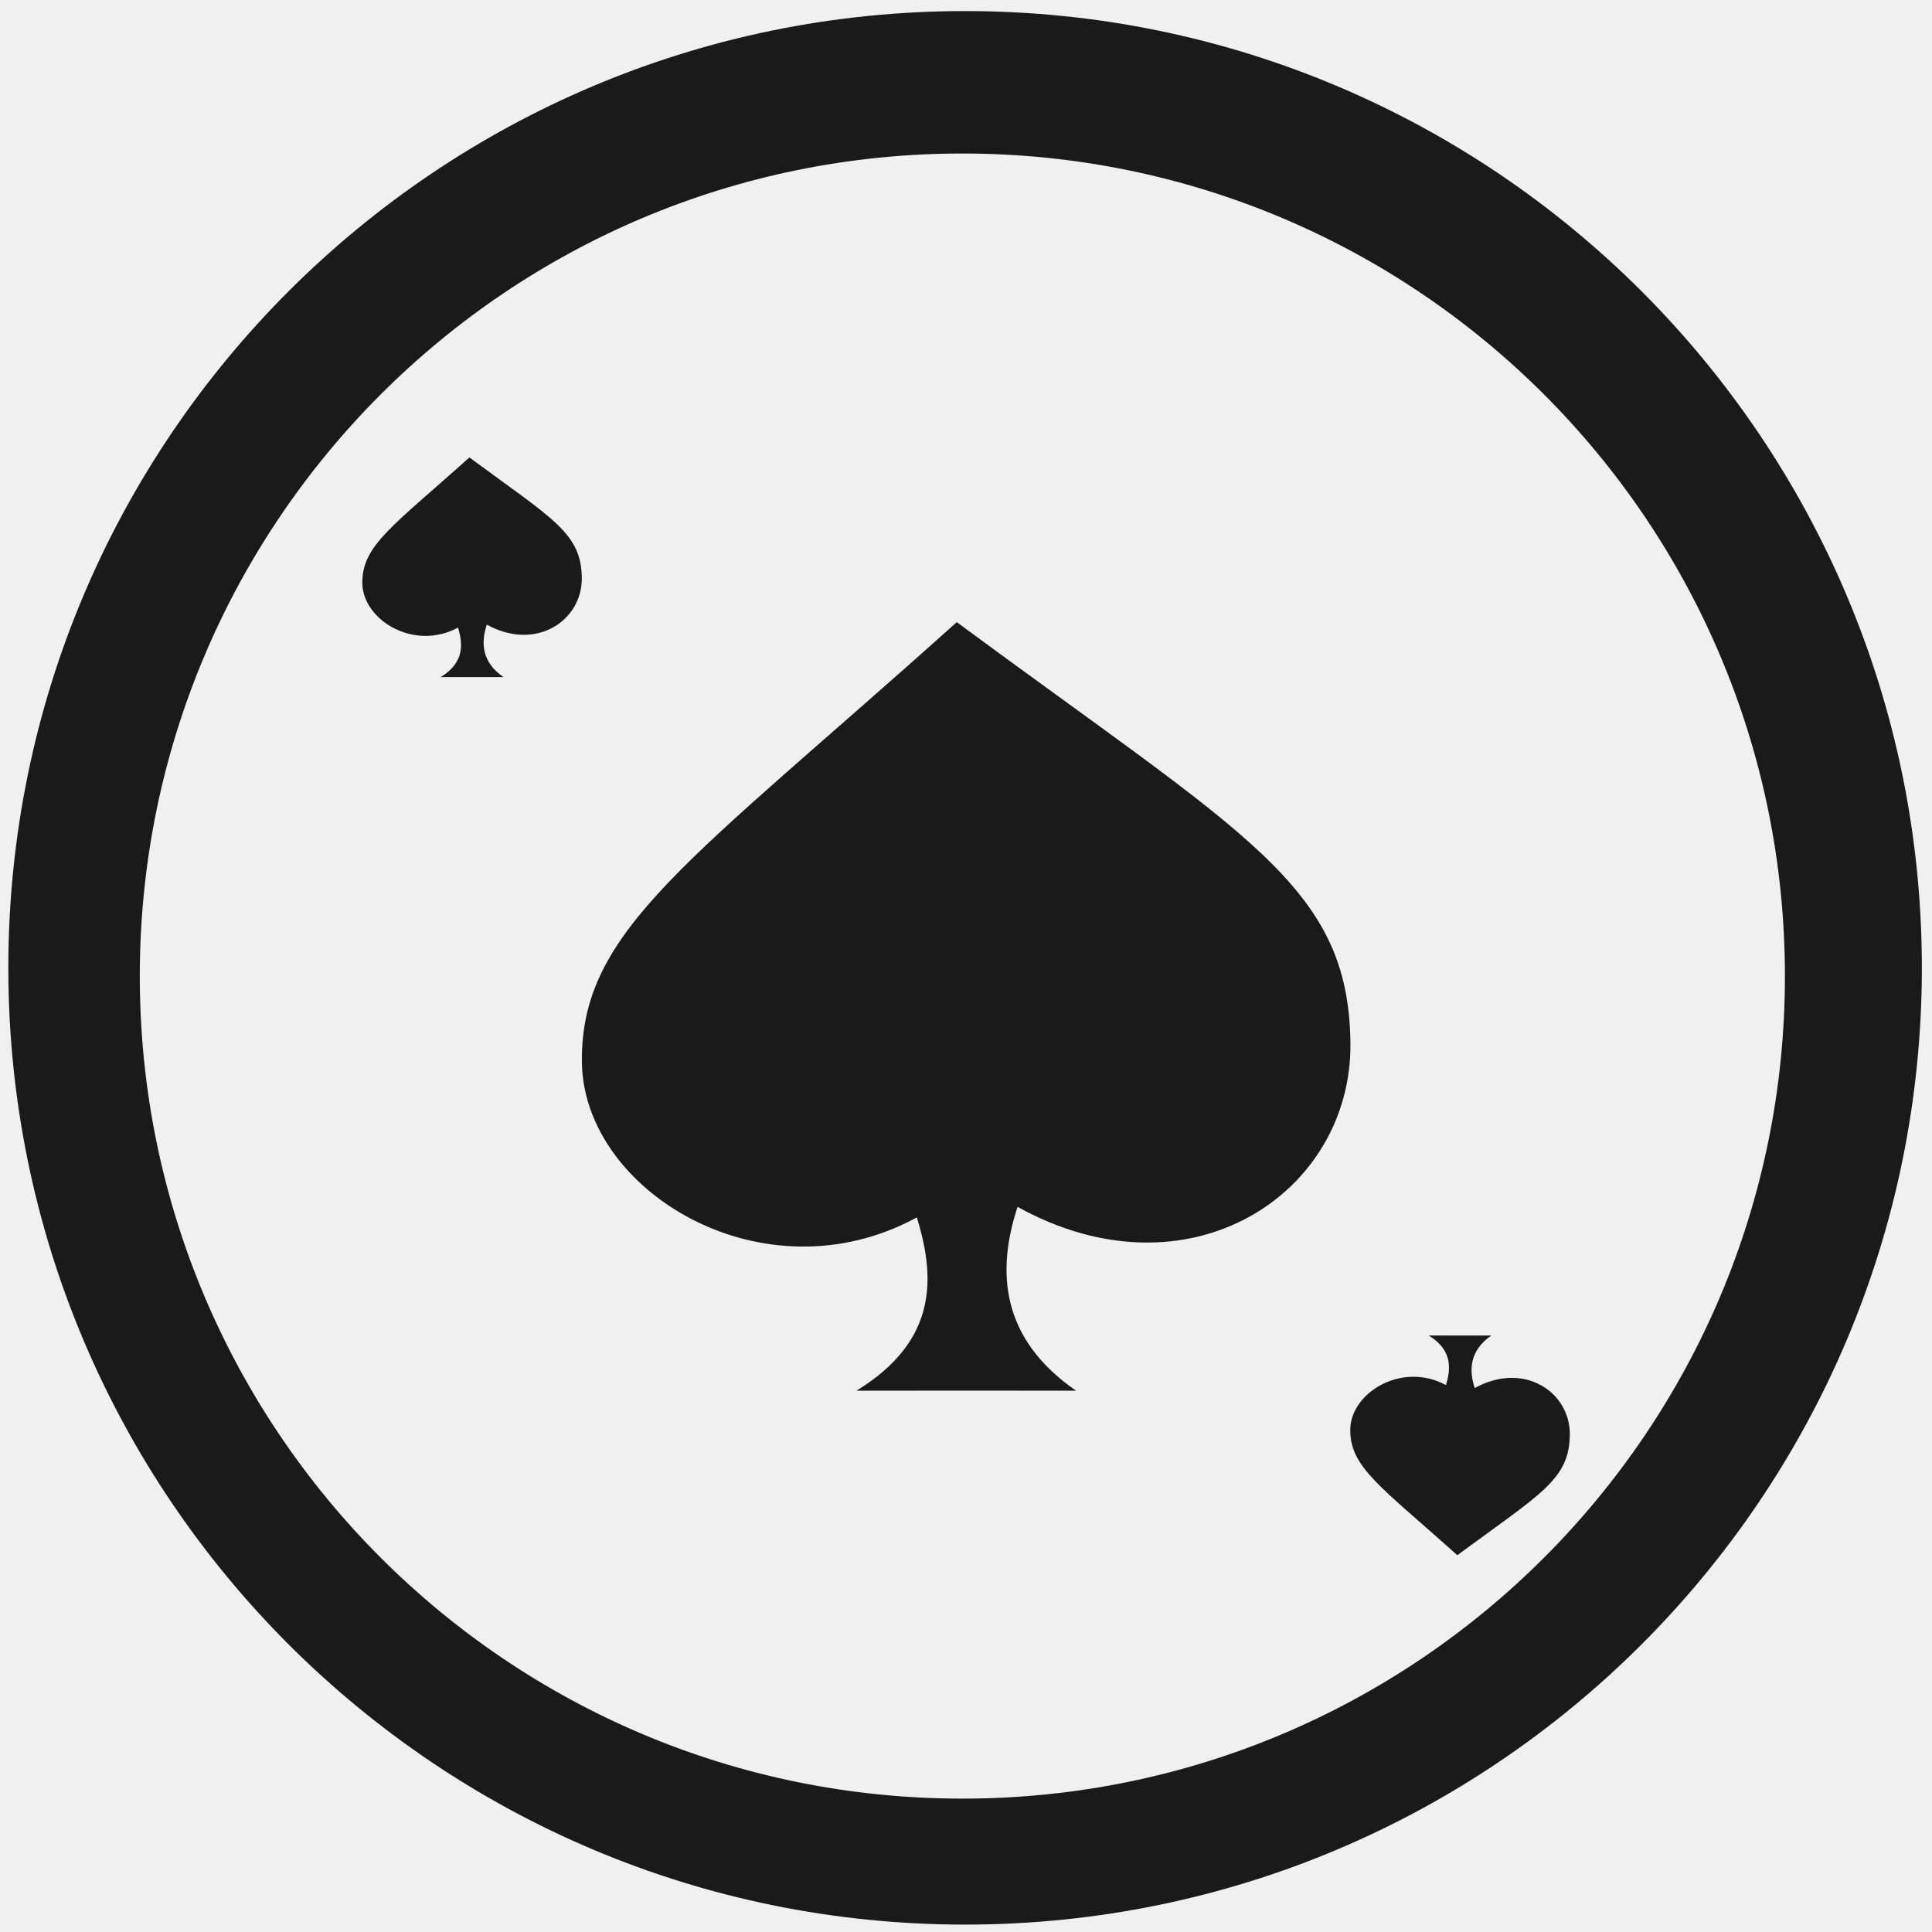
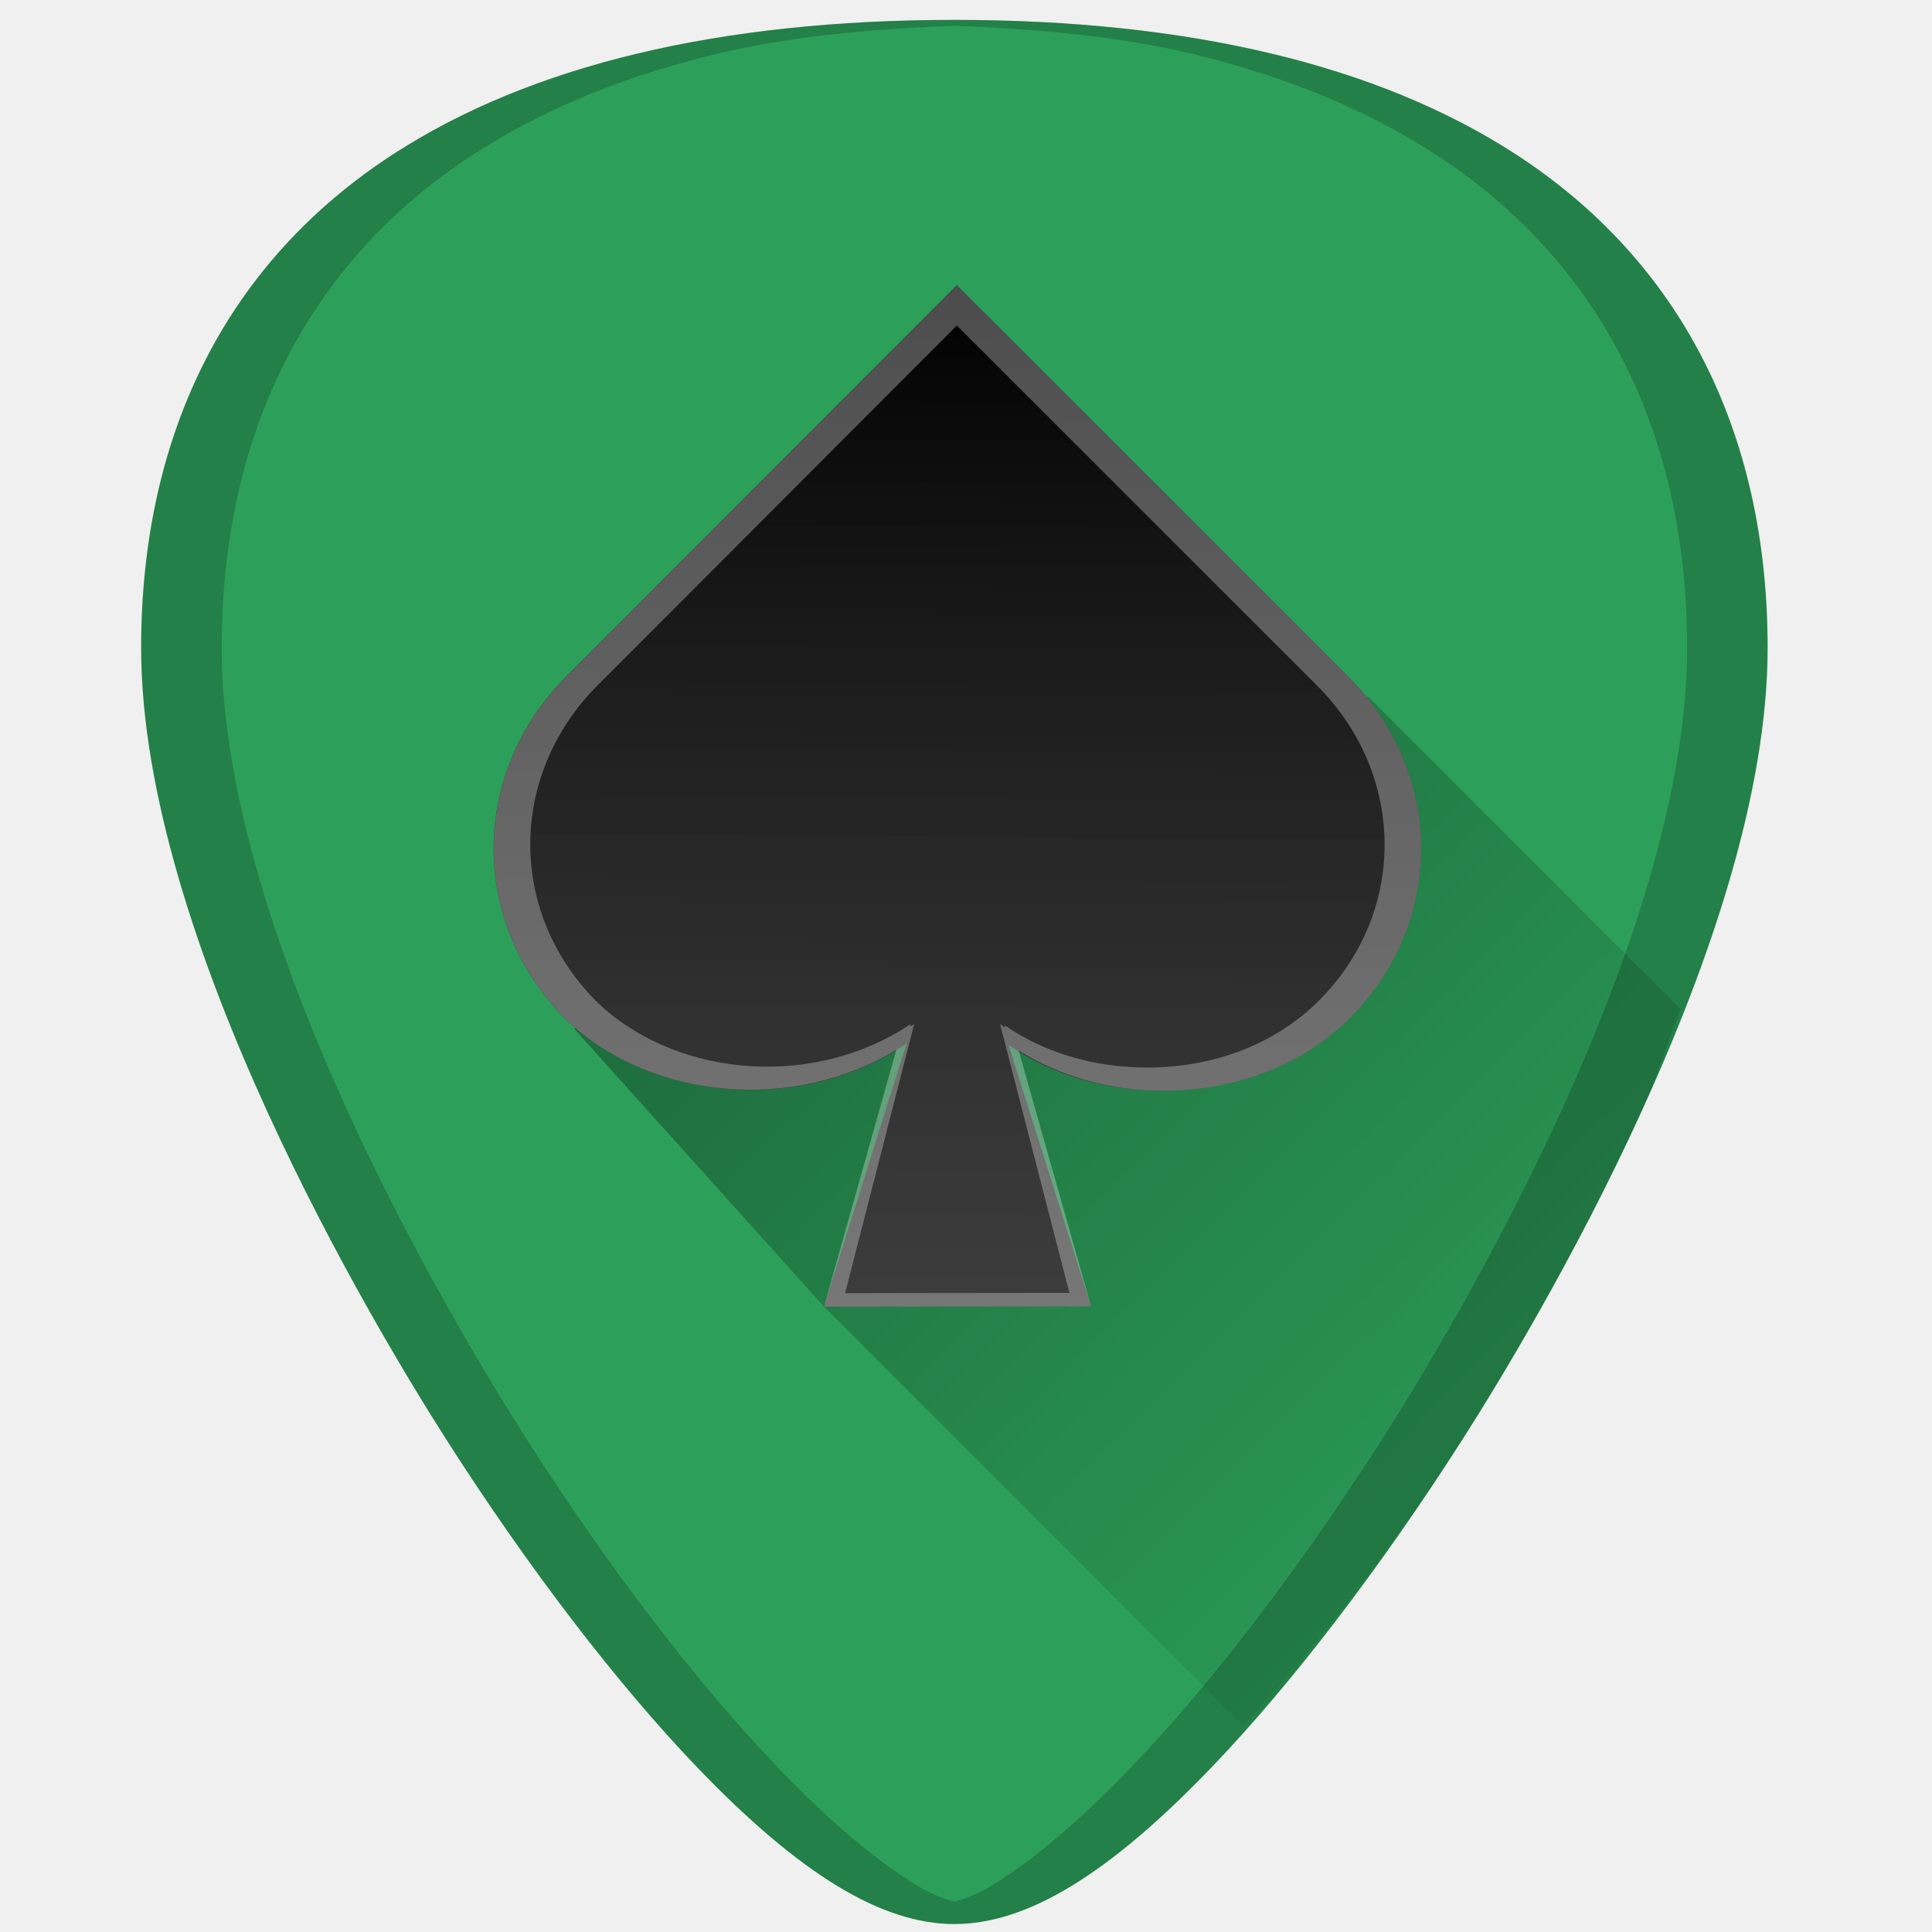
- <svg xmlns="http://www.w3.org/2000/svg" width="48" height="48" viewBox="0 0 12.7 12.7" version="1.1" id="svg829">
-   <defs id="defs823" />
-   <g id="layer1" transform="translate(0,-284.3)">
-     <path style="fill:#1a1a1a;fill-opacity:1;stroke-width:0.525" d="M 23.979 0.275 A 23.771 23.771 0 0 0 0.207 24.047 A 23.771 23.771 0 0 0 23.979 47.816 A 23.771 23.771 0 0 0 47.748 24.047 A 23.771 23.771 0 0 0 23.979 0.275 z M 23.91 3.814 A 20.436 20.436 0 0 1 44.346 24.25 A 20.436 20.436 0 0 1 23.91 44.686 A 20.436 20.436 0 0 1 3.473 24.25 A 20.436 20.436 0 0 1 23.91 3.814 z M 11.662 11.365 C 9.761 13.073 8.991 13.548 9.002 14.49 C 9.013 15.406 10.29 16.185 11.379 15.592 C 11.504 16.002 11.539 16.462 10.949 16.822 C 10.997 16.821 12.508 16.822 12.508 16.822 C 11.973 16.453 11.943 15.977 12.094 15.518 C 13.314 16.194 14.469 15.421 14.455 14.354 C 14.441 13.236 13.725 12.89 11.662 11.365 z M 23.771 15.457 C 17.114 21.432 14.419 23.094 14.457 26.391 C 14.494 29.595 18.967 32.322 22.779 30.246 C 23.218 31.681 23.343 33.289 21.279 34.551 C 21.448 34.548 26.734 34.551 26.734 34.551 C 24.862 33.258 24.753 31.591 25.281 29.984 C 29.554 32.35 33.598 29.638 33.551 25.908 C 33.502 21.997 30.992 20.792 23.771 15.457 z M 35.496 33.18 C 36.085 33.54 36.049 34.002 35.924 34.412 C 34.835 33.819 33.558 34.598 33.547 35.514 C 33.536 36.456 34.305 36.931 36.207 38.639 C 38.27 37.114 38.988 36.768 39.002 35.65 C 39.015 34.583 37.859 33.81 36.639 34.486 C 36.488 34.027 36.518 33.549 37.053 33.18 C 37.053 33.18 35.544 33.181 35.496 33.18 z " transform="matrix(0.2645833,0,0,0.2645833,0,284.3)" id="path822" />
+ <svg xmlns="http://www.w3.org/2000/svg" xmlns:xlink="http://www.w3.org/1999/xlink" version="1.1" id="Capa_1" x="0px" y="0px" viewBox="0 0 48 48" xml:space="preserve" width="48" height="48">
+   <defs id="defs39">
+     <linearGradient id="linearGradient901">
+       <stop style="stop-color:#000000;stop-opacity:1;" offset="0" id="stop897" />
+       <stop style="stop-color:#000000;stop-opacity:0;" offset="1" id="stop899" />
+     </linearGradient>
+     <linearGradient id="linearGradient885">
+       <stop style="stop-color:#000000;stop-opacity:1" offset="0" id="stop881" />
+       <stop style="stop-color:#333333;stop-opacity:0" offset="1" id="stop883" />
+     </linearGradient>
+     <linearGradient xlink:href="#linearGradient885" id="linearGradient887" x1="23.771" y1="7.088" x2="23.543" y2="46.975" gradientUnits="userSpaceOnUse" />
+     <linearGradient xlink:href="#linearGradient901" id="linearGradient929" gradientUnits="userSpaceOnUse" x1="16.329" y1="13.486" x2="41.659" y2="39.18" />
+   </defs>
+   <g id="g6" transform="translate(0,-464)">
+ </g>
+   <g id="g8" transform="translate(0,-464)">
+ </g>
+   <g id="g10" transform="translate(0,-464)">
+ </g>
+   <g id="g12" transform="translate(0,-464)">
+ </g>
+   <g id="g14" transform="translate(0,-464)">
+ </g>
+   <g id="g16" transform="translate(0,-464)">
+ </g>
+   <g id="g18" transform="translate(0,-464)">
+ </g>
+   <g id="g20" transform="translate(0,-464)">
+ </g>
+   <g id="g22" transform="translate(0,-464)">
+ </g>
+   <g id="g24" transform="translate(0,-464)">
+ </g>
+   <g id="g26" transform="translate(0,-464)">
+ </g>
+   <g id="g28" transform="translate(0,-464)">
+ </g>
+   <g id="g30" transform="translate(0,-464)">
+ </g>
+   <g id="g32" transform="translate(0,-464)">
+ </g>
+   <g id="g34" transform="translate(0,-464)">
+ </g>
+   <g id="g867">
+     <path id="path831" d="m 23.713,0.494 c -5.833,0 -10.522,1.12 -13.936,3.332 -4.101,2.657 -6.27,6.902 -6.27,12.271 0,7.227 5.806,16.885 7.586,19.674 2.032,3.183 4.25,6.08 6.246,8.156 2.542,2.644 4.568,3.875 6.373,3.875 1.805,0 3.829,-1.231 6.371,-3.875 1.996,-2.076 4.214,-4.973 6.246,-8.156 C 38.11,32.983 43.916,23.324 43.916,16.098 43.916,10.728 41.75,6.484 37.648,3.826 34.235,1.615 29.546,0.494 23.713,0.494 Z" style="fill:#2ca05a;stroke-width:0.092" />
+     <path id="path895" d="m 30.889,42.879 c 1.783,-1.985 3.671,-4.334 5.441,-7.107 0.89,-1.394 2.787,-4.505 4.461,-8.172 0.367,-0.804 0.628,-1.686 0.961,-2.531 l -7.764,-7.764 -19.729,8.248 6.213,6.91 z" style="fill:url(#linearGradient929);fill-opacity:1;stroke:none;stroke-width:1px;stroke-linecap:butt;stroke-linejoin:miter;stroke-opacity:1;opacity:0.4" />
+     <path id="path829" d="m 23.771,7.088 9.697,9.691 c 2.456,2.439 2.452,6.211 -0.01,8.592 -1.161,1.116 -2.778,1.729 -4.559,1.729 -1.441,0 -2.78,-0.404 -3.844,-1.141 l 2.053,6.498 -6.637,0.006 2.053,-6.537 c -2.535,1.718 -6.202,1.489 -8.387,-0.523 -2.489,-2.403 -2.496,-6.19 -0.031,-8.637 z" style="fill:#4d4d4d;stroke-width:0.092" />
+     <path id="path829-6" d="m 23.771,7.088 9.697,9.691 c 2.456,2.439 2.452,6.211 -0.01,8.592 -1.161,1.116 -2.778,1.729 -4.559,1.729 -1.441,0 -2.78,-0.404 -3.844,-1.141 l 2.053,6.498 -6.637,0.006 2.053,-6.537 c -2.535,1.718 -6.202,1.489 -8.387,-0.523 -2.489,-2.403 -2.496,-6.19 -0.031,-8.637 z" style="fill:url(#linearGradient887);fill-opacity:1;stroke-width:0.092" />
+     <path id="path829-6-6" d="m 23.771,7.088 -9.664,9.678 c -2.464,2.446 -2.458,6.233 0.031,8.637 2.113,1.947 5.61,2.217 8.131,0.678 l -1.797,6.383 6.637,-0.006 -1.799,-6.354 c 1.021,0.636 2.257,0.996 3.59,0.996 1.781,0 3.398,-0.613 4.559,-1.729 2.462,-2.381 2.465,-6.153 0.01,-8.592 z m 0.002,1 8.932,8.928 c 2.262,2.246 2.26,5.721 -0.008,7.914 -1.069,1.028 -2.559,1.592 -4.199,1.592 -1.327,0 -2.561,-0.372 -3.541,-1.051 l 0.02,0.064 c -0.044,-0.031 -0.09,-0.059 -0.131,-0.094 l 1.723,6.68 -5.572,0.006 1.715,-6.682 -0.107,0.062 0.021,-0.066 c -2.336,1.582 -5.714,1.371 -7.727,-0.482 -2.293,-2.214 -2.297,-5.703 -0.027,-7.957 z" style="opacity:0.3;fill:#ffffff;fill-opacity:1;stroke-width:0.085" />
+     <path id="path4588" d="m 23.713,0.494 c -5.833,0 -10.522,1.12 -13.936,3.332 -4.101,2.657 -6.27,6.902 -6.27,12.271 0,7.227 5.806,16.885 7.586,19.674 2.032,3.183 4.25,6.08 6.246,8.156 2.542,2.644 4.568,3.875 6.373,3.875 1.805,0 3.829,-1.231 6.371,-3.875 1.996,-2.076 4.214,-4.973 6.246,-8.156 1.78,-2.788 7.586,-12.447 7.586,-19.674 9.2e-5,-5.37 -2.166,-9.614 -6.268,-12.271 C 34.235,1.615 29.546,0.494 23.713,0.494 Z m 0,0.145 c 2.112,0.085 4.119,0.272 5.875,0.691 1.164,0.278 2.253,0.627 3.264,1.043 1.011,0.416 1.944,0.9 2.797,1.453 1.025,0.664 1.929,1.428 2.709,2.283 0.78,0.855 1.436,1.804 1.963,2.836 0.527,1.032 0.926,2.149 1.193,3.344 0.267,1.195 0.402,2.466 0.402,3.809 0,1.807 -0.363,3.765 -0.936,5.73 -0.572,1.965 -1.352,3.938 -2.189,5.771 -1.674,3.667 -3.571,6.778 -4.461,8.172 -2.032,3.183 -4.25,6.08 -6.246,8.156 -1.271,1.322 -2.414,2.291 -3.463,2.93 -0.319,0.194 -0.618,0.307 -0.91,0.391 -0.292,-0.084 -0.59,-0.197 -0.908,-0.391 C 21.753,46.219 20.611,45.25 19.34,43.928 17.344,41.851 15.125,38.955 13.094,35.771 12.204,34.377 10.307,31.266 8.633,27.6 7.796,25.766 7.016,23.793 6.443,21.828 5.871,19.863 5.508,17.904 5.508,16.098 c 0,-1.342 0.135,-2.614 0.402,-3.809 C 6.178,11.095 6.578,9.978 7.105,8.945 7.633,7.913 8.288,6.965 9.068,6.109 9.848,5.254 10.752,4.491 11.777,3.826 12.631,3.273 13.563,2.789 14.574,2.373 15.585,1.957 16.674,1.608 17.838,1.33 19.594,0.91 21.6,0.724 23.713,0.639 Z" style="opacity:0.2;fill:#000000;stroke-width:0.092" />
  </g>
</svg>
